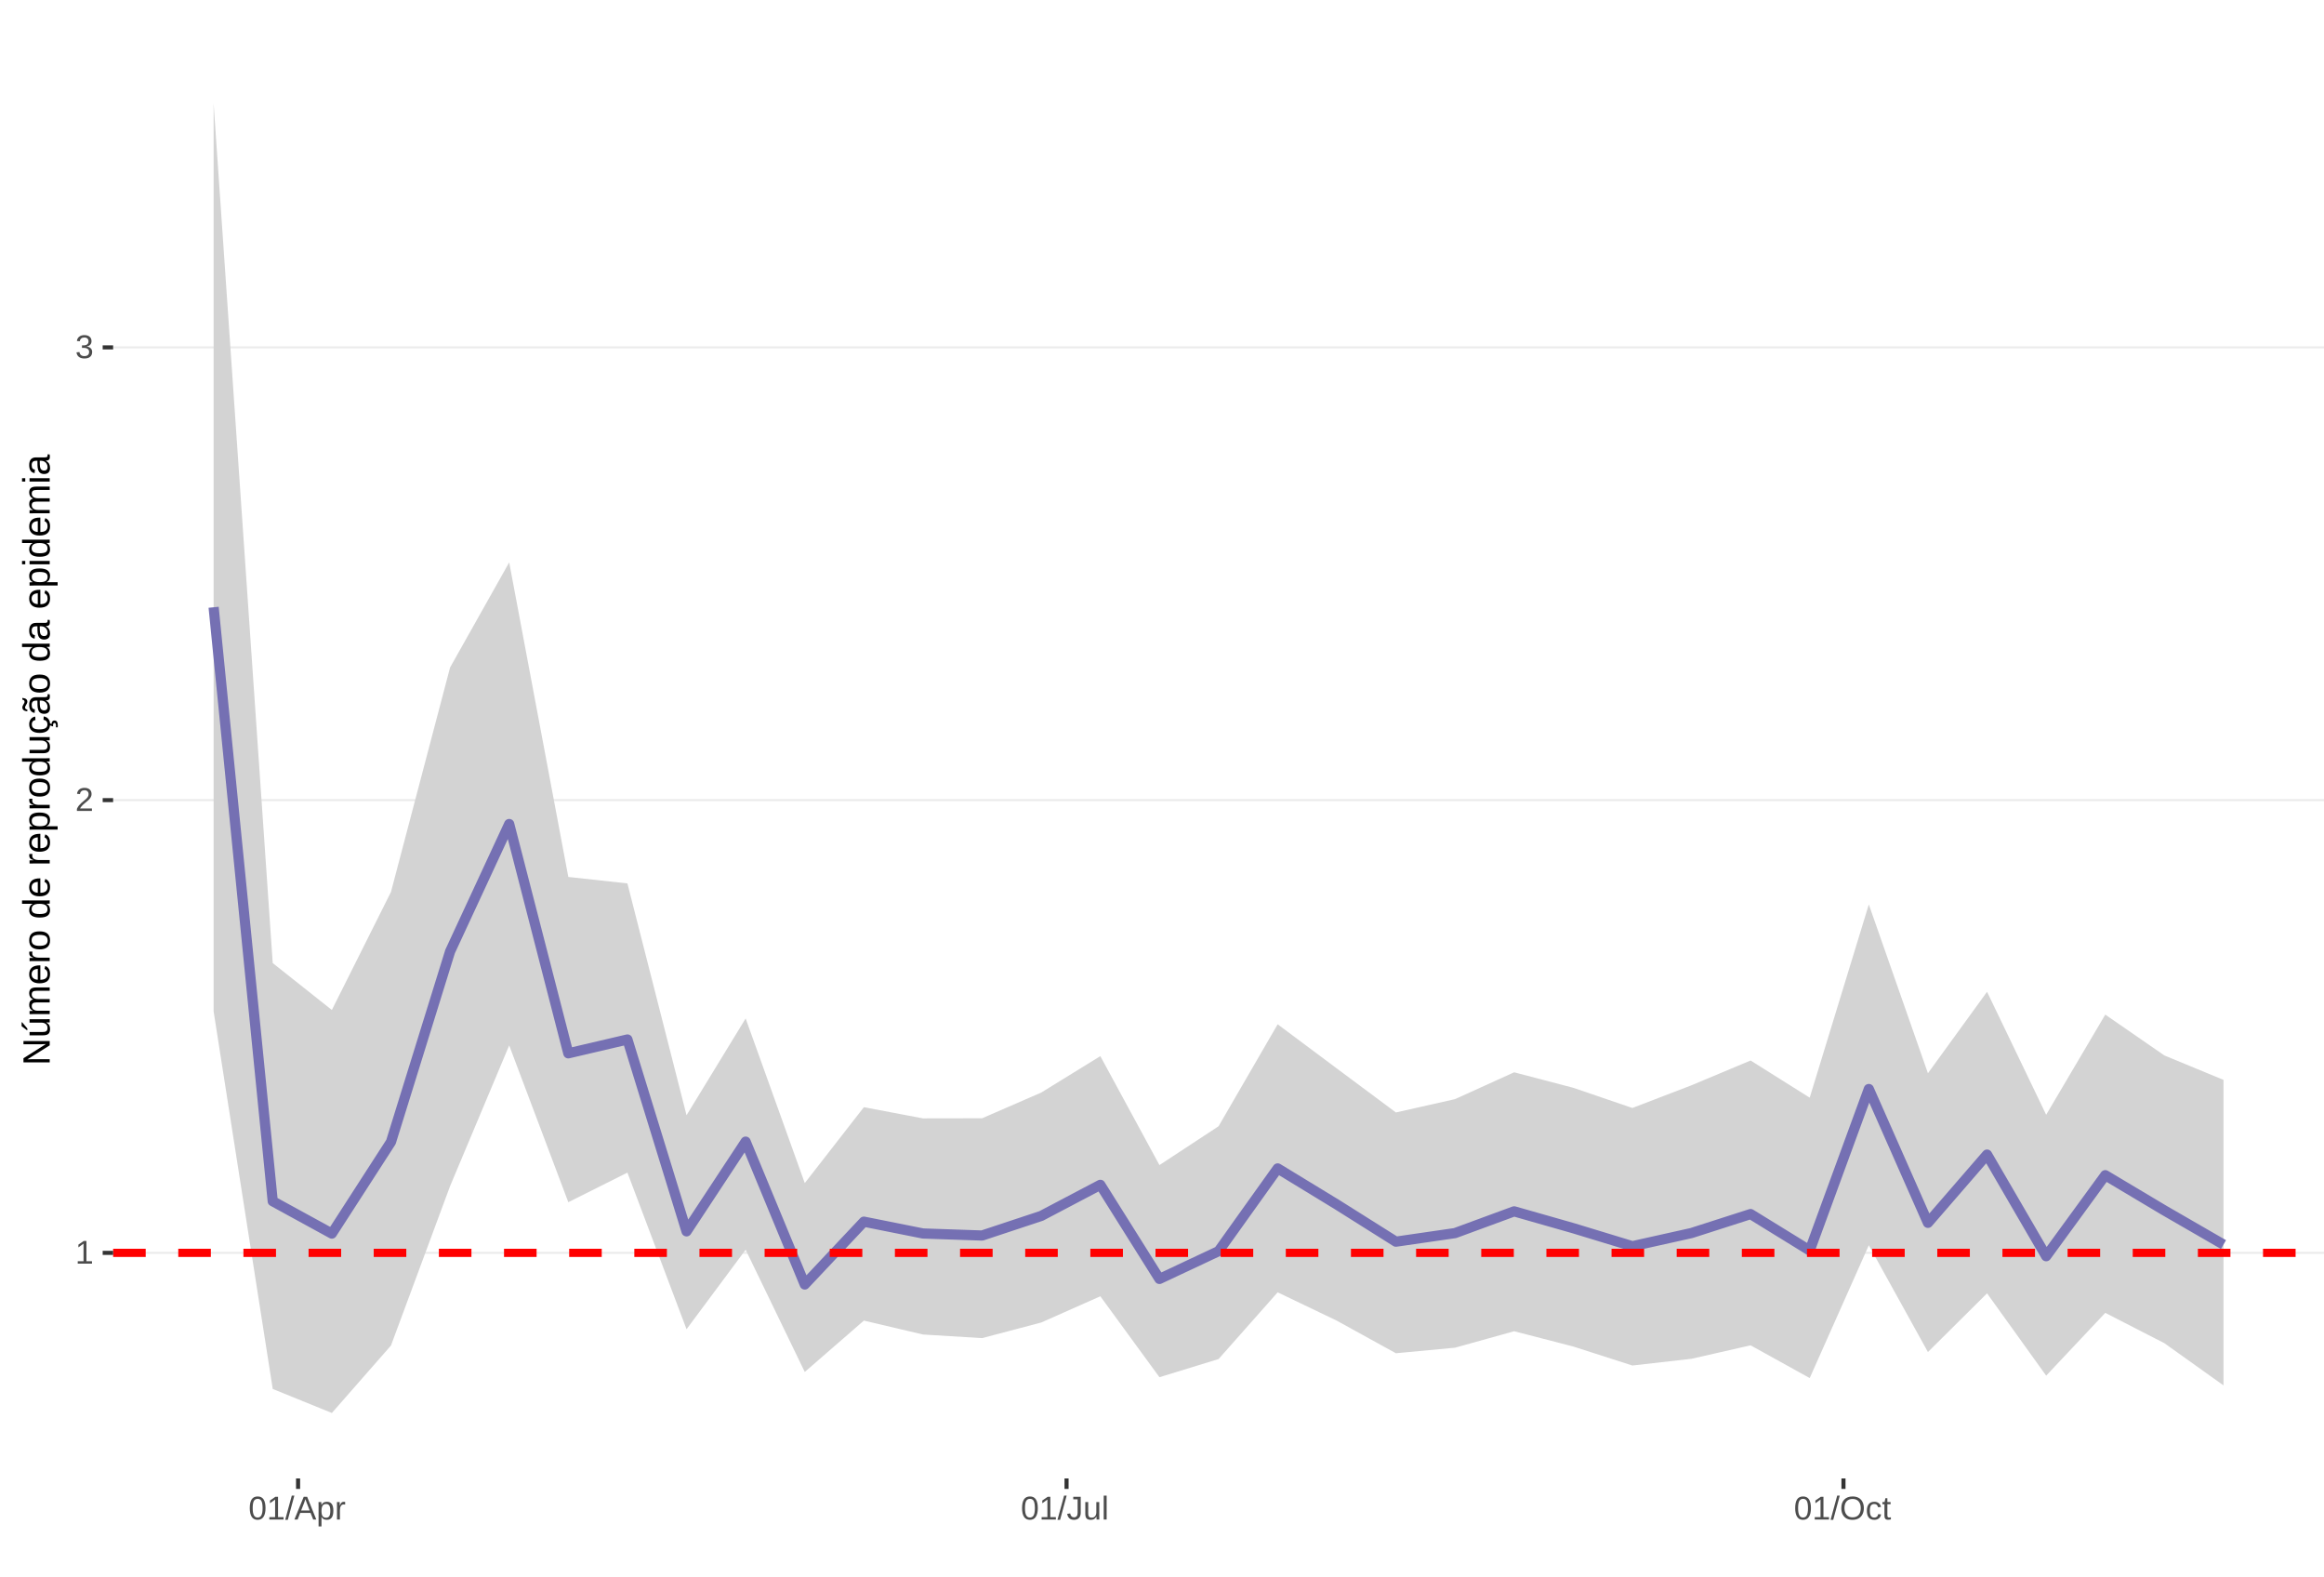
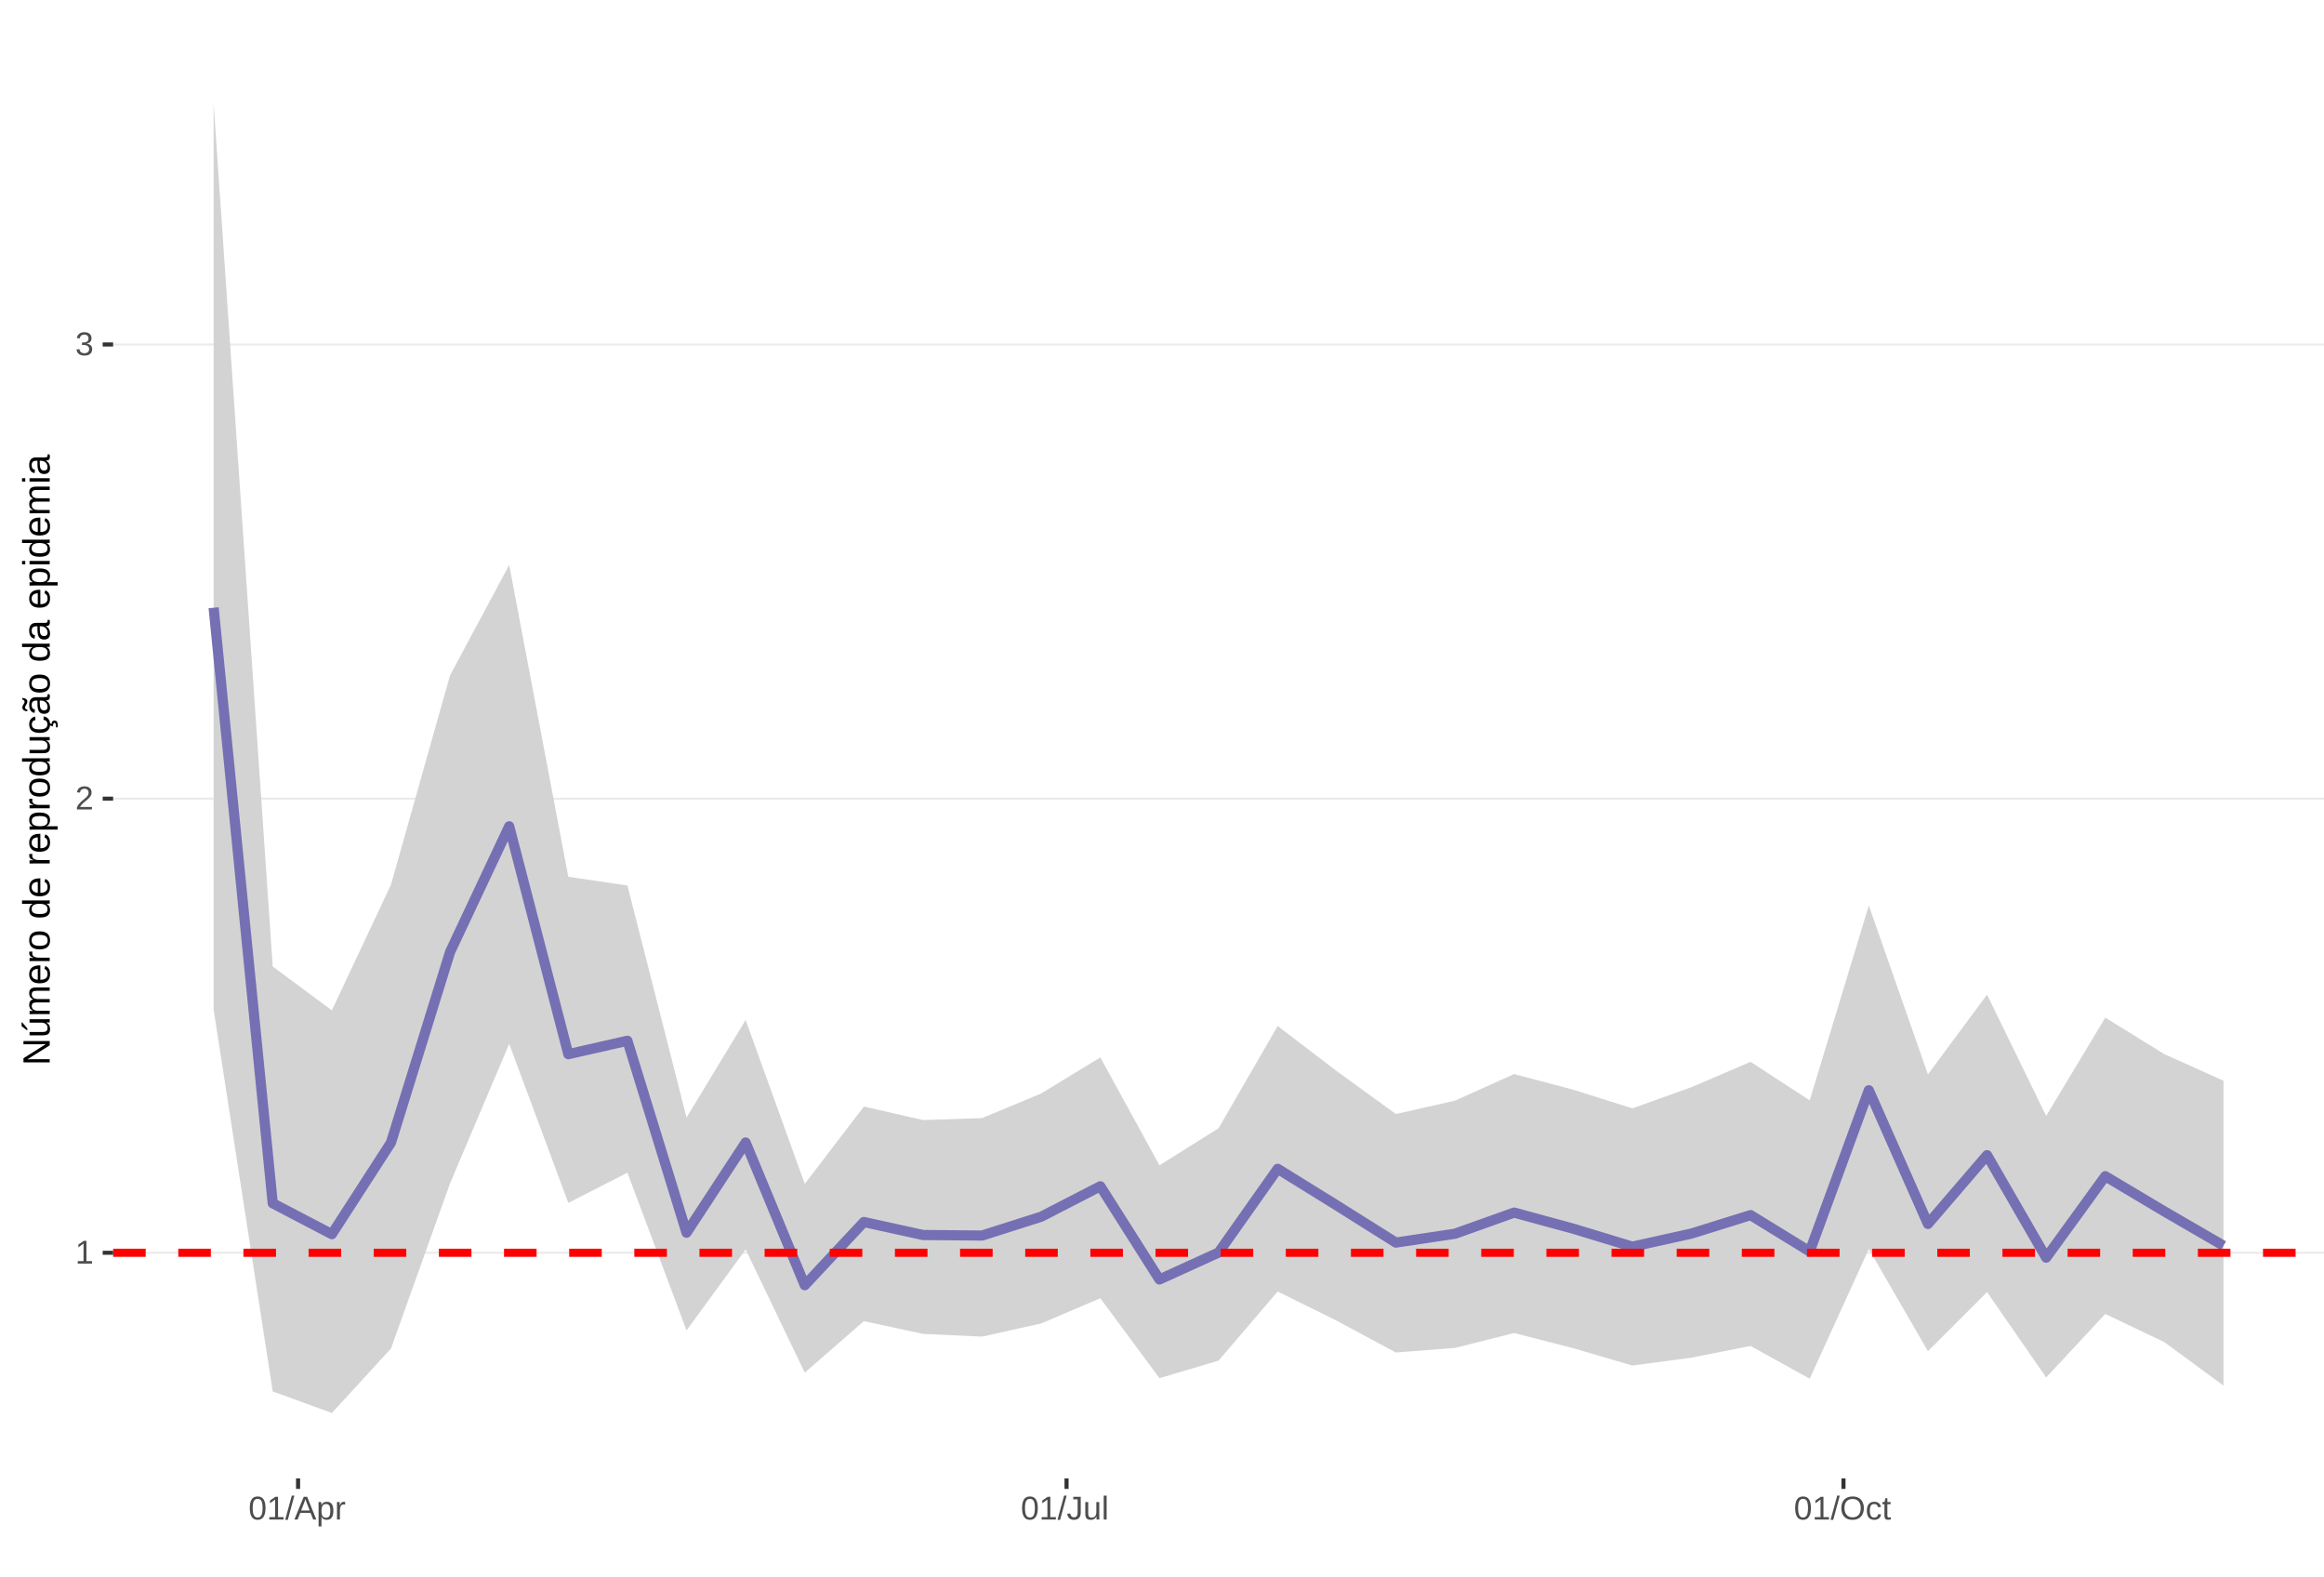
<svg xmlns="http://www.w3.org/2000/svg" xmlns:xlink="http://www.w3.org/1999/xlink" width="609pt" height="413pt" viewBox="0 0 609 413" version="1.1">
  <defs>
    <g>
      <symbol overflow="visible" id="glyph0-0">
        <path style="stroke:none;" d="M 0.859 -5.953 L 5.625 -5.953 L 5.625 0 L 0.859 0 Z M 1.188 -5.641 L 1.188 -0.328 L 5.297 -0.328 L 5.297 -5.641 Z M 1.188 -5.641 " />
      </symbol>
      <symbol overflow="visible" id="glyph0-1">
        <path style="stroke:none;" d="M 0.656 0 L 0.656 -0.641 L 2.172 -0.641 L 2.172 -5.234 L 0.828 -4.266 L 0.828 -4.984 L 2.234 -5.953 L 2.938 -5.953 L 2.938 -0.641 L 4.391 -0.641 L 4.391 0 Z M 0.656 0 " />
      </symbol>
      <symbol overflow="visible" id="glyph0-2">
        <path style="stroke:none;" d="M 0.438 0 L 0.438 -0.531 C 0.582 -0.863 0.754 -1.156 0.953 -1.406 C 1.16 -1.656 1.379 -1.883 1.609 -2.094 C 1.836 -2.301 2.062 -2.488 2.281 -2.656 C 2.508 -2.832 2.711 -3.008 2.891 -3.188 C 3.078 -3.363 3.223 -3.547 3.328 -3.734 C 3.441 -3.93 3.5 -4.148 3.5 -4.391 C 3.5 -4.711 3.398 -4.961 3.203 -5.141 C 3.016 -5.328 2.754 -5.422 2.422 -5.422 C 2.098 -5.422 1.828 -5.332 1.609 -5.156 C 1.398 -4.977 1.281 -4.727 1.25 -4.406 L 0.469 -4.484 C 0.52 -4.961 0.719 -5.344 1.062 -5.625 C 1.414 -5.906 1.867 -6.047 2.422 -6.047 C 3.016 -6.047 3.473 -5.898 3.797 -5.609 C 4.117 -5.328 4.281 -4.926 4.281 -4.406 C 4.281 -4.176 4.227 -3.945 4.125 -3.719 C 4.02 -3.488 3.863 -3.258 3.656 -3.031 C 3.445 -2.812 3.047 -2.461 2.453 -1.984 C 2.129 -1.711 1.875 -1.469 1.688 -1.25 C 1.5 -1.039 1.359 -0.836 1.266 -0.641 L 4.375 -0.641 L 4.375 0 Z M 0.438 0 " />
      </symbol>
      <symbol overflow="visible" id="glyph0-3">
        <path style="stroke:none;" d="M 4.438 -1.641 C 4.438 -1.086 4.258 -0.66 3.906 -0.359 C 3.562 -0.066 3.062 0.078 2.406 0.078 C 1.812 0.078 1.332 -0.055 0.969 -0.328 C 0.613 -0.598 0.398 -1 0.328 -1.531 L 1.109 -1.609 C 1.211 -0.898 1.645 -0.547 2.406 -0.547 C 2.789 -0.547 3.094 -0.641 3.312 -0.828 C 3.531 -1.016 3.641 -1.297 3.641 -1.672 C 3.641 -1.992 3.516 -2.242 3.266 -2.422 C 3.016 -2.609 2.656 -2.703 2.188 -2.703 L 1.766 -2.703 L 1.766 -3.359 L 2.172 -3.359 C 2.586 -3.359 2.91 -3.445 3.141 -3.625 C 3.367 -3.812 3.484 -4.066 3.484 -4.391 C 3.484 -4.703 3.391 -4.953 3.203 -5.141 C 3.016 -5.328 2.738 -5.422 2.375 -5.422 C 2.039 -5.422 1.77 -5.332 1.562 -5.156 C 1.352 -4.988 1.234 -4.75 1.203 -4.438 L 0.438 -4.5 C 0.488 -4.977 0.688 -5.352 1.031 -5.625 C 1.383 -5.906 1.832 -6.047 2.375 -6.047 C 2.977 -6.047 3.441 -5.906 3.766 -5.625 C 4.098 -5.352 4.266 -4.969 4.266 -4.469 C 4.266 -4.082 4.156 -3.77 3.938 -3.531 C 3.727 -3.301 3.422 -3.145 3.016 -3.062 L 3.016 -3.031 C 3.461 -2.988 3.812 -2.844 4.062 -2.594 C 4.312 -2.344 4.438 -2.023 4.438 -1.641 Z M 4.438 -1.641 " />
      </symbol>
      <symbol overflow="visible" id="glyph0-4">
        <path style="stroke:none;" d="M 4.469 -2.984 C 4.469 -1.984 4.289 -1.223 3.938 -0.703 C 3.594 -0.18 3.078 0.078 2.391 0.078 C 1.711 0.078 1.203 -0.18 0.859 -0.703 C 0.516 -1.223 0.344 -1.984 0.344 -2.984 C 0.344 -4.004 0.508 -4.77 0.844 -5.281 C 1.176 -5.789 1.703 -6.047 2.422 -6.047 C 3.117 -6.047 3.633 -5.785 3.969 -5.266 C 4.301 -4.754 4.469 -3.992 4.469 -2.984 Z M 3.703 -2.984 C 3.703 -3.836 3.602 -4.457 3.406 -4.844 C 3.207 -5.227 2.879 -5.422 2.422 -5.422 C 1.953 -5.422 1.613 -5.227 1.406 -4.844 C 1.207 -4.469 1.109 -3.848 1.109 -2.984 C 1.109 -2.141 1.211 -1.52 1.422 -1.125 C 1.629 -0.727 1.957 -0.531 2.406 -0.531 C 2.852 -0.531 3.18 -0.727 3.391 -1.125 C 3.598 -1.531 3.703 -2.148 3.703 -2.984 Z M 3.703 -2.984 " />
      </symbol>
      <symbol overflow="visible" id="glyph0-5">
        <path style="stroke:none;" d="M 0 0.078 L 1.734 -6.266 L 2.406 -6.266 L 0.688 0.078 Z M 0 0.078 " />
      </symbol>
      <symbol overflow="visible" id="glyph0-6">
        <path style="stroke:none;" d="M 4.938 0 L 4.25 -1.734 L 1.531 -1.734 L 0.859 0 L 0.016 0 L 2.453 -5.953 L 3.359 -5.953 L 5.75 0 Z M 2.891 -5.344 L 2.859 -5.234 C 2.785 -4.992 2.68 -4.691 2.547 -4.328 L 1.781 -2.375 L 4.016 -2.375 L 3.25 -4.344 C 3.164 -4.531 3.086 -4.75 3.016 -5 Z M 2.891 -5.344 " />
      </symbol>
      <symbol overflow="visible" id="glyph0-7">
        <path style="stroke:none;" d="M 4.453 -2.312 C 4.453 -0.719 3.891 0.078 2.766 0.078 C 2.066 0.078 1.594 -0.18 1.344 -0.703 L 1.328 -0.703 C 1.336 -0.68 1.344 -0.441 1.344 0.016 L 1.344 1.797 L 0.578 1.797 L 0.578 -3.641 C 0.578 -4.109 0.57 -4.422 0.562 -4.578 L 1.297 -4.578 C 1.297 -4.566 1.297 -4.523 1.297 -4.453 C 1.305 -4.379 1.312 -4.27 1.312 -4.125 C 1.32 -3.988 1.328 -3.895 1.328 -3.844 L 1.359 -3.844 C 1.492 -4.125 1.672 -4.328 1.891 -4.453 C 2.109 -4.586 2.398 -4.656 2.766 -4.656 C 3.328 -4.656 3.75 -4.461 4.031 -4.078 C 4.312 -3.703 4.453 -3.113 4.453 -2.312 Z M 3.656 -2.297 C 3.656 -2.93 3.566 -3.383 3.391 -3.656 C 3.223 -3.926 2.953 -4.062 2.578 -4.062 C 2.273 -4.062 2.035 -4 1.859 -3.875 C 1.691 -3.75 1.562 -3.551 1.469 -3.281 C 1.383 -3.008 1.344 -2.66 1.344 -2.234 C 1.344 -1.629 1.438 -1.188 1.625 -0.906 C 1.82 -0.625 2.133 -0.484 2.562 -0.484 C 2.938 -0.484 3.211 -0.617 3.391 -0.891 C 3.566 -1.172 3.656 -1.641 3.656 -2.297 Z M 3.656 -2.297 " />
      </symbol>
      <symbol overflow="visible" id="glyph0-8">
        <path style="stroke:none;" d="M 0.594 0 L 0.594 -3.516 C 0.594 -3.828 0.586 -4.18 0.578 -4.578 L 1.297 -4.578 C 1.316 -4.055 1.328 -3.742 1.328 -3.641 L 1.344 -3.641 C 1.469 -4.035 1.609 -4.301 1.766 -4.438 C 1.922 -4.582 2.145 -4.656 2.438 -4.656 C 2.531 -4.656 2.629 -4.641 2.734 -4.609 L 2.734 -3.922 C 2.641 -3.941 2.504 -3.953 2.328 -3.953 C 2.016 -3.953 1.773 -3.816 1.609 -3.547 C 1.441 -3.273 1.359 -2.891 1.359 -2.391 L 1.359 0 Z M 0.594 0 " />
      </symbol>
      <symbol overflow="visible" id="glyph0-9">
        <path style="stroke:none;" d="M 1.938 0.078 C 0.926 0.078 0.328 -0.441 0.141 -1.484 L 0.922 -1.609 C 0.973 -1.285 1.086 -1.031 1.266 -0.844 C 1.441 -0.664 1.664 -0.578 1.938 -0.578 C 2.227 -0.578 2.457 -0.676 2.625 -0.875 C 2.789 -1.07 2.875 -1.367 2.875 -1.766 L 2.875 -5.297 L 1.734 -5.297 L 1.734 -5.953 L 3.688 -5.953 L 3.688 -1.781 C 3.688 -1.195 3.531 -0.738 3.219 -0.406 C 2.906 -0.082 2.477 0.078 1.938 0.078 Z M 1.938 0.078 " />
      </symbol>
      <symbol overflow="visible" id="glyph0-10">
        <path style="stroke:none;" d="M 1.328 -4.578 L 1.328 -1.672 C 1.328 -1.367 1.352 -1.133 1.406 -0.969 C 1.469 -0.801 1.562 -0.68 1.688 -0.609 C 1.82 -0.535 2.016 -0.5 2.266 -0.5 C 2.629 -0.5 2.914 -0.625 3.125 -0.875 C 3.344 -1.125 3.453 -1.473 3.453 -1.922 L 3.453 -4.578 L 4.219 -4.578 L 4.219 -0.969 C 4.219 -0.438 4.223 -0.113 4.234 0 L 3.516 0 C 3.516 -0.008 3.516 -0.047 3.516 -0.109 C 3.516 -0.172 3.508 -0.242 3.5 -0.328 C 3.5 -0.41 3.492 -0.562 3.484 -0.781 L 3.469 -0.781 C 3.301 -0.469 3.098 -0.242 2.859 -0.109 C 2.629 0.016 2.348 0.078 2.016 0.078 C 1.516 0.078 1.145 -0.039 0.906 -0.281 C 0.676 -0.531 0.562 -0.945 0.562 -1.531 L 0.562 -4.578 Z M 1.328 -4.578 " />
      </symbol>
      <symbol overflow="visible" id="glyph0-11">
        <path style="stroke:none;" d="M 0.578 0 L 0.578 -6.266 L 1.344 -6.266 L 1.344 0 Z M 0.578 0 " />
      </symbol>
      <symbol overflow="visible" id="glyph0-12">
        <path style="stroke:none;" d="M 6.312 -3 C 6.312 -2.383 6.191 -1.844 5.953 -1.375 C 5.723 -0.906 5.383 -0.547 4.938 -0.297 C 4.488 -0.047 3.961 0.078 3.359 0.078 C 2.742 0.078 2.211 -0.039 1.766 -0.281 C 1.328 -0.531 0.988 -0.891 0.75 -1.359 C 0.52 -1.828 0.406 -2.375 0.406 -3 C 0.406 -3.957 0.664 -4.703 1.188 -5.234 C 1.707 -5.773 2.438 -6.047 3.375 -6.047 C 3.977 -6.047 4.5 -5.926 4.938 -5.688 C 5.383 -5.445 5.723 -5.094 5.953 -4.625 C 6.191 -4.164 6.312 -3.625 6.312 -3 Z M 5.5 -3 C 5.5 -3.738 5.312 -4.32 4.938 -4.75 C 4.57 -5.176 4.051 -5.391 3.375 -5.391 C 2.688 -5.391 2.156 -5.18 1.781 -4.766 C 1.414 -4.348 1.234 -3.758 1.234 -3 C 1.234 -2.258 1.422 -1.672 1.797 -1.234 C 2.172 -0.797 2.691 -0.578 3.359 -0.578 C 4.047 -0.578 4.57 -0.785 4.938 -1.203 C 5.312 -1.629 5.5 -2.227 5.5 -3 Z M 5.5 -3 " />
      </symbol>
      <symbol overflow="visible" id="glyph0-13">
        <path style="stroke:none;" d="M 1.156 -2.312 C 1.156 -1.695 1.25 -1.242 1.438 -0.953 C 1.633 -0.66 1.926 -0.516 2.312 -0.516 C 2.582 -0.516 2.805 -0.586 2.984 -0.734 C 3.172 -0.879 3.285 -1.102 3.328 -1.406 L 4.094 -1.359 C 4.039 -0.922 3.852 -0.57 3.531 -0.312 C 3.219 -0.051 2.82 0.078 2.344 0.078 C 1.695 0.078 1.207 -0.117 0.875 -0.516 C 0.539 -0.922 0.375 -1.516 0.375 -2.297 C 0.375 -3.055 0.539 -3.641 0.875 -4.047 C 1.207 -4.453 1.691 -4.656 2.328 -4.656 C 2.797 -4.656 3.18 -4.535 3.484 -4.297 C 3.797 -4.055 3.992 -3.723 4.078 -3.297 L 3.297 -3.234 C 3.254 -3.484 3.148 -3.68 2.984 -3.828 C 2.828 -3.984 2.602 -4.062 2.312 -4.062 C 1.906 -4.062 1.609 -3.926 1.422 -3.656 C 1.242 -3.395 1.156 -2.945 1.156 -2.312 Z M 1.156 -2.312 " />
      </symbol>
      <symbol overflow="visible" id="glyph0-14">
        <path style="stroke:none;" d="M 2.344 -0.031 C 2.094 0.031 1.836 0.062 1.578 0.062 C 0.961 0.062 0.656 -0.281 0.656 -0.969 L 0.656 -4.016 L 0.125 -4.016 L 0.125 -4.578 L 0.688 -4.578 L 0.906 -5.594 L 1.422 -5.594 L 1.422 -4.578 L 2.266 -4.578 L 2.266 -4.016 L 1.422 -4.016 L 1.422 -1.125 C 1.422 -0.906 1.457 -0.75 1.531 -0.656 C 1.602 -0.57 1.727 -0.531 1.906 -0.531 C 2 -0.531 2.145 -0.551 2.344 -0.594 Z M 2.344 -0.031 " />
      </symbol>
      <symbol overflow="visible" id="glyph1-0">
        <path style="stroke:none;" d="M -6.875 -1 L -6.875 -6.5 L 0 -6.5 L 0 -1 Z M -6.516 -1.375 L -0.375 -1.375 L -0.375 -6.125 L -6.516 -6.125 Z M -6.516 -1.375 " />
      </symbol>
      <symbol overflow="visible" id="glyph1-1">
        <path style="stroke:none;" d="M 0 -5.281 L -5.859 -1.609 L -5.391 -1.625 L -4.578 -1.656 L 0 -1.656 L 0 -0.828 L -6.875 -0.828 L -6.875 -1.906 L -0.984 -5.625 C -1.617 -5.582 -2.082 -5.562 -2.375 -5.562 L -6.875 -5.562 L -6.875 -6.406 L 0 -6.406 Z M 0 -5.281 " />
      </symbol>
      <symbol overflow="visible" id="glyph1-2">
        <path style="stroke:none;" d="M -5.281 -1.562 L -1.938 -1.562 C -1.582 -1.562 -1.305 -1.594 -1.109 -1.656 C -0.922 -1.727 -0.785 -1.836 -0.703 -1.984 C -0.617 -2.141 -0.578 -2.363 -0.578 -2.656 C -0.578 -3.07 -0.723 -3.398 -1.016 -3.641 C -1.305 -3.891 -1.707 -4.016 -2.219 -4.016 L -5.281 -4.016 L -5.281 -4.906 L -1.125 -4.906 C -0.508 -4.906 -0.133 -4.91 0 -4.922 L 0 -4.094 C -0.02 -4.094 -0.062 -4.086 -0.125 -4.078 C -0.195 -4.078 -0.281 -4.07 -0.375 -4.062 C -0.469 -4.062 -0.645 -4.062 -0.906 -4.062 L -0.906 -4.047 C -0.539 -3.848 -0.281 -3.613 -0.125 -3.344 C 0.02 -3.082 0.094 -2.754 0.094 -2.359 C 0.094 -1.773 -0.047 -1.348 -0.328 -1.078 C -0.617 -0.816 -1.098 -0.688 -1.766 -0.688 L -5.281 -0.688 Z M -5.859 -2.031 L -5.969 -2.031 L -7.359 -3.078 L -7.359 -4.094 L -7.219 -4.094 L -5.859 -2.484 Z M -5.859 -2.031 " />
      </symbol>
      <symbol overflow="visible" id="glyph1-3">
        <path style="stroke:none;" d="M 0 -3.75 L -3.344 -3.75 C -3.852 -3.75 -4.207 -3.676 -4.406 -3.531 C -4.602 -3.395 -4.703 -3.145 -4.703 -2.781 C -4.703 -2.406 -4.555 -2.109 -4.266 -1.891 C -3.984 -1.672 -3.582 -1.562 -3.062 -1.562 L 0 -1.562 L 0 -0.688 L -4.156 -0.688 C -4.77 -0.688 -5.145 -0.68 -5.281 -0.672 L -5.281 -1.5 C -5.27 -1.5 -5.227 -1.5 -5.156 -1.5 C -5.082 -1.508 -5 -1.516 -4.906 -1.516 C -4.812 -1.523 -4.633 -1.531 -4.375 -1.531 L -4.375 -1.547 C -4.75 -1.734 -5.008 -1.945 -5.156 -2.188 C -5.301 -2.438 -5.375 -2.738 -5.375 -3.094 C -5.375 -3.488 -5.297 -3.801 -5.141 -4.031 C -4.984 -4.27 -4.727 -4.438 -4.375 -4.531 L -4.375 -4.547 C -4.727 -4.723 -4.984 -4.941 -5.141 -5.203 C -5.297 -5.461 -5.375 -5.773 -5.375 -6.141 C -5.375 -6.672 -5.227 -7.055 -4.938 -7.297 C -4.656 -7.547 -4.18 -7.672 -3.516 -7.672 L 0 -7.672 L 0 -6.797 L -3.344 -6.797 C -3.852 -6.797 -4.207 -6.723 -4.406 -6.578 C -4.602 -6.441 -4.703 -6.191 -4.703 -5.828 C -4.703 -5.453 -4.555 -5.156 -4.266 -4.938 C -3.984 -4.727 -3.582 -4.625 -3.062 -4.625 L 0 -4.625 Z M 0 -3.75 " />
      </symbol>
      <symbol overflow="visible" id="glyph1-4">
        <path style="stroke:none;" d="M -2.453 -1.344 C -1.848 -1.344 -1.379 -1.469 -1.047 -1.719 C -0.723 -1.969 -0.562 -2.336 -0.562 -2.828 C -0.562 -3.203 -0.633 -3.504 -0.781 -3.734 C -0.938 -3.961 -1.133 -4.117 -1.375 -4.203 L -1.156 -4.969 C -0.32 -4.656 0.094 -3.941 0.094 -2.828 C 0.094 -2.047 -0.133 -1.445 -0.594 -1.031 C -1.062 -0.625 -1.754 -0.422 -2.672 -0.422 C -3.547 -0.422 -4.211 -0.625 -4.672 -1.031 C -5.141 -1.445 -5.375 -2.031 -5.375 -2.781 C -5.375 -4.344 -4.441 -5.125 -2.578 -5.125 L -2.453 -5.125 Z M -3.125 -4.203 C -3.688 -4.16 -4.094 -4.02 -4.344 -3.781 C -4.602 -3.551 -4.734 -3.219 -4.734 -2.781 C -4.734 -2.352 -4.586 -2.016 -4.297 -1.766 C -4.016 -1.516 -3.625 -1.379 -3.125 -1.359 Z M -3.125 -4.203 " />
      </symbol>
      <symbol overflow="visible" id="glyph1-5">
        <path style="stroke:none;" d="M 0 -0.688 L -4.047 -0.688 C -4.422 -0.688 -4.832 -0.68 -5.281 -0.672 L -5.281 -1.5 C -4.688 -1.52 -4.328 -1.531 -4.203 -1.531 L -4.203 -1.547 C -4.66 -1.691 -4.969 -1.852 -5.125 -2.031 C -5.289 -2.219 -5.375 -2.477 -5.375 -2.812 C -5.375 -2.926 -5.359 -3.047 -5.328 -3.172 L -4.531 -3.172 C -4.562 -3.047 -4.578 -2.891 -4.578 -2.703 C -4.578 -2.336 -4.422 -2.055 -4.109 -1.859 C -3.797 -1.672 -3.344 -1.578 -2.75 -1.578 L 0 -1.578 Z M 0 -0.688 " />
      </symbol>
      <symbol overflow="visible" id="glyph1-6">
        <path style="stroke:none;" d="M -2.641 -5.141 C -1.723 -5.141 -1.035 -4.938 -0.578 -4.531 C -0.129 -4.125 0.094 -3.535 0.094 -2.766 C 0.094 -1.992 -0.141 -1.41 -0.609 -1.016 C -1.078 -0.617 -1.754 -0.422 -2.641 -0.422 C -4.461 -0.422 -5.375 -1.207 -5.375 -2.781 C -5.375 -3.594 -5.148 -4.188 -4.703 -4.562 C -4.266 -4.945 -3.578 -5.141 -2.641 -5.141 Z M -2.641 -4.219 C -3.367 -4.219 -3.898 -4.109 -4.234 -3.891 C -4.566 -3.672 -4.734 -3.305 -4.734 -2.797 C -4.734 -2.285 -4.562 -1.914 -4.219 -1.688 C -3.883 -1.457 -3.359 -1.344 -2.641 -1.344 C -1.953 -1.344 -1.43 -1.453 -1.078 -1.672 C -0.723 -1.898 -0.547 -2.258 -0.547 -2.75 C -0.547 -3.281 -0.711 -3.656 -1.047 -3.875 C -1.391 -4.102 -1.922 -4.219 -2.641 -4.219 Z M -2.641 -4.219 " />
      </symbol>
      <symbol overflow="visible" id="glyph1-7">
        <path style="stroke:none;" d="" />
      </symbol>
      <symbol overflow="visible" id="glyph1-8">
        <path style="stroke:none;" d="M -0.844 -4.016 C -0.508 -3.848 -0.27 -3.629 -0.125 -3.359 C 0.02 -3.086 0.094 -2.754 0.094 -2.359 C 0.094 -1.691 -0.129 -1.203 -0.578 -0.891 C -1.023 -0.578 -1.707 -0.422 -2.625 -0.422 C -4.457 -0.422 -5.375 -1.066 -5.375 -2.359 C -5.375 -2.766 -5.301 -3.098 -5.156 -3.359 C -5.008 -3.629 -4.781 -3.848 -4.469 -4.016 L -7.25 -4.016 L -7.25 -4.891 L -1.094 -4.891 C -0.539 -4.891 -0.176 -4.898 0 -4.922 L 0 -4.078 C -0.051 -4.066 -0.172 -4.055 -0.359 -4.047 C -0.547 -4.035 -0.707 -4.031 -0.844 -4.031 Z M -2.641 -1.344 C -1.898 -1.344 -1.367 -1.438 -1.047 -1.625 C -0.734 -1.82 -0.578 -2.145 -0.578 -2.594 C -0.578 -3.082 -0.75 -3.441 -1.094 -3.672 C -1.438 -3.898 -1.973 -4.016 -2.703 -4.016 C -3.398 -4.016 -3.91 -3.898 -4.234 -3.672 C -4.566 -3.441 -4.734 -3.082 -4.734 -2.594 C -4.734 -2.156 -4.566 -1.836 -4.234 -1.641 C -3.91 -1.441 -3.379 -1.344 -2.641 -1.344 Z M -2.641 -1.344 " />
      </symbol>
      <symbol overflow="visible" id="glyph1-9">
        <path style="stroke:none;" d="M -2.672 -5.141 C -0.828 -5.141 0.094 -4.492 0.094 -3.203 C 0.094 -2.391 -0.211 -1.844 -0.828 -1.562 L -0.828 -1.531 C -0.797 -1.539 -0.516 -1.547 0.016 -1.547 L 2.078 -1.547 L 2.078 -0.672 L -4.203 -0.672 C -4.742 -0.672 -5.102 -0.66 -5.281 -0.641 L -5.281 -1.5 C -5.27 -1.5 -5.223 -1.5 -5.141 -1.5 C -5.066 -1.508 -4.945 -1.52 -4.781 -1.531 C -4.613 -1.539 -4.5 -1.547 -4.438 -1.547 L -4.438 -1.562 C -4.758 -1.719 -4.992 -1.922 -5.141 -2.172 C -5.297 -2.43 -5.375 -2.773 -5.375 -3.203 C -5.375 -3.848 -5.156 -4.332 -4.719 -4.656 C -4.281 -4.977 -3.598 -5.141 -2.672 -5.141 Z M -2.641 -4.219 C -3.379 -4.219 -3.906 -4.117 -4.219 -3.922 C -4.539 -3.723 -4.703 -3.406 -4.703 -2.969 C -4.703 -2.625 -4.629 -2.352 -4.484 -2.156 C -4.336 -1.957 -4.109 -1.805 -3.797 -1.703 C -3.484 -1.598 -3.078 -1.547 -2.578 -1.547 C -1.879 -1.547 -1.363 -1.656 -1.031 -1.875 C -0.707 -2.102 -0.547 -2.469 -0.547 -2.969 C -0.547 -3.406 -0.707 -3.723 -1.031 -3.922 C -1.352 -4.117 -1.891 -4.219 -2.641 -4.219 Z M -2.641 -4.219 " />
      </symbol>
      <symbol overflow="visible" id="glyph1-10">
        <path style="stroke:none;" d="M -5.281 -1.531 L -1.938 -1.531 C -1.582 -1.531 -1.305 -1.562 -1.109 -1.625 C -0.922 -1.695 -0.785 -1.805 -0.703 -1.953 C -0.617 -2.109 -0.578 -2.332 -0.578 -2.625 C -0.578 -3.039 -0.723 -3.367 -1.016 -3.609 C -1.305 -3.859 -1.707 -3.984 -2.219 -3.984 L -5.281 -3.984 L -5.281 -4.875 L -1.125 -4.875 C -0.508 -4.875 -0.133 -4.879 0 -4.891 L 0 -4.062 C -0.02 -4.062 -0.062 -4.055 -0.125 -4.047 C -0.195 -4.047 -0.281 -4.039 -0.375 -4.031 C -0.469 -4.031 -0.645 -4.031 -0.906 -4.031 L -0.906 -4.016 C -0.539 -3.816 -0.281 -3.582 -0.125 -3.312 C 0.02 -3.051 0.094 -2.723 0.094 -2.328 C 0.094 -1.742 -0.047 -1.316 -0.328 -1.047 C -0.617 -0.785 -1.098 -0.656 -1.766 -0.656 L -5.281 -0.656 Z M -5.281 -1.531 " />
      </symbol>
      <symbol overflow="visible" id="glyph1-11">
        <path style="stroke:none;" d="M -2.672 -1.344 C -1.961 -1.344 -1.438 -1.453 -1.094 -1.672 C -0.758 -1.891 -0.594 -2.223 -0.594 -2.672 C -0.594 -2.984 -0.676 -3.242 -0.844 -3.453 C -1.02 -3.672 -1.281 -3.801 -1.625 -3.844 L -1.578 -4.734 C -1.066 -4.672 -0.66 -4.457 -0.359 -4.094 C -0.055 -3.727 0.094 -3.266 0.094 -2.703 C 0.094 -1.961 -0.133 -1.395 -0.594 -1 C -1.062 -0.613 -1.742 -0.422 -2.641 -0.422 C -3.535 -0.422 -4.211 -0.613 -4.672 -1 C -5.141 -1.395 -5.375 -1.957 -5.375 -2.688 C -5.375 -3.227 -5.234 -3.676 -4.953 -4.031 C -4.68 -4.395 -4.297 -4.617 -3.797 -4.703 L -3.734 -3.797 C -4.023 -3.754 -4.254 -3.641 -4.422 -3.453 C -4.598 -3.266 -4.688 -3.004 -4.688 -2.672 C -4.688 -2.203 -4.531 -1.863 -4.219 -1.656 C -3.914 -1.445 -3.398 -1.344 -2.672 -1.344 Z M 1.234 -3.672 C 1.828 -3.672 2.125 -3.223 2.125 -2.328 C 2.125 -2.148 2.113 -2.004 2.094 -1.891 L 1.625 -1.891 C 1.645 -2.055 1.656 -2.195 1.656 -2.312 C 1.656 -2.789 1.52 -3.031 1.25 -3.031 C 1 -3.031 0.875 -2.812 0.875 -2.375 C 0.875 -2.238 0.879 -2.148 0.891 -2.109 L 0 -2.422 L 0 -2.938 L 0.484 -2.75 C 0.492 -3.062 0.566 -3.289 0.703 -3.438 C 0.836 -3.594 1.016 -3.672 1.234 -3.672 Z M 1.234 -3.672 " />
      </symbol>
      <symbol overflow="visible" id="glyph1-12">
        <path style="stroke:none;" d="M 0.094 -2.016 C 0.094 -1.484 -0.047 -1.082 -0.328 -0.812 C -0.609 -0.551 -0.988 -0.422 -1.469 -0.422 C -2.02 -0.422 -2.441 -0.598 -2.734 -0.953 C -3.023 -1.316 -3.18 -1.898 -3.203 -2.703 L -3.219 -3.891 L -3.516 -3.891 C -3.941 -3.891 -4.25 -3.797 -4.438 -3.609 C -4.625 -3.43 -4.719 -3.148 -4.719 -2.766 C -4.719 -2.367 -4.648 -2.078 -4.516 -1.891 C -4.379 -1.711 -4.164 -1.609 -3.875 -1.578 L -3.953 -0.656 C -4.898 -0.812 -5.375 -1.52 -5.375 -2.781 C -5.375 -3.445 -5.223 -3.945 -4.922 -4.281 C -4.617 -4.613 -4.18 -4.781 -3.609 -4.781 L -1.328 -4.781 C -1.066 -4.781 -0.867 -4.812 -0.734 -4.875 C -0.609 -4.945 -0.547 -5.082 -0.547 -5.281 C -0.547 -5.363 -0.555 -5.457 -0.578 -5.562 L -0.031 -5.562 C 0.02 -5.344 0.047 -5.117 0.047 -4.891 C 0.047 -4.555 -0.035 -4.316 -0.203 -4.172 C -0.379 -4.023 -0.648 -3.941 -1.016 -3.922 L -1.016 -3.891 C -0.609 -3.672 -0.32 -3.41 -0.156 -3.109 C 0.008 -2.805 0.094 -2.441 0.094 -2.016 Z M -0.562 -2.219 C -0.562 -2.539 -0.633 -2.828 -0.781 -3.078 C -0.926 -3.328 -1.125 -3.523 -1.375 -3.672 C -1.633 -3.816 -1.898 -3.891 -2.172 -3.891 L -2.609 -3.891 L -2.594 -2.938 C -2.582 -2.52 -2.535 -2.203 -2.453 -1.984 C -2.379 -1.773 -2.258 -1.613 -2.094 -1.5 C -1.938 -1.383 -1.723 -1.328 -1.453 -1.328 C -1.172 -1.328 -0.953 -1.406 -0.797 -1.562 C -0.641 -1.719 -0.562 -1.938 -0.562 -2.219 Z M -5.859 -3.609 C -5.859 -3.473 -5.891 -3.332 -5.953 -3.188 C -6.016 -3.051 -6.082 -2.922 -6.156 -2.797 C -6.227 -2.672 -6.297 -2.551 -6.359 -2.438 C -6.422 -2.32 -6.453 -2.211 -6.453 -2.109 C -6.453 -1.93 -6.398 -1.797 -6.297 -1.703 C -6.191 -1.617 -6.047 -1.562 -5.859 -1.531 L -5.859 -1.094 C -6.191 -1.125 -6.441 -1.176 -6.609 -1.25 C -6.785 -1.332 -6.922 -1.441 -7.016 -1.578 C -7.117 -1.711 -7.172 -1.879 -7.172 -2.078 C -7.172 -2.223 -7.141 -2.363 -7.078 -2.5 C -7.023 -2.633 -6.957 -2.766 -6.875 -2.891 C -6.801 -3.023 -6.734 -3.145 -6.672 -3.25 C -6.617 -3.363 -6.594 -3.473 -6.594 -3.578 C -6.594 -3.898 -6.785 -4.086 -7.172 -4.141 L -7.172 -4.594 C -6.691 -4.539 -6.352 -4.43 -6.156 -4.266 C -5.957 -4.098 -5.859 -3.879 -5.859 -3.609 Z M -5.859 -3.609 " />
      </symbol>
      <symbol overflow="visible" id="glyph1-13">
        <path style="stroke:none;" d="M 0.094 -2.016 C 0.094 -1.484 -0.047 -1.082 -0.328 -0.812 C -0.609 -0.551 -0.988 -0.422 -1.469 -0.422 C -2.02 -0.422 -2.441 -0.598 -2.734 -0.953 C -3.023 -1.316 -3.18 -1.898 -3.203 -2.703 L -3.219 -3.891 L -3.516 -3.891 C -3.941 -3.891 -4.25 -3.797 -4.438 -3.609 C -4.625 -3.43 -4.719 -3.148 -4.719 -2.766 C -4.719 -2.367 -4.648 -2.078 -4.516 -1.891 C -4.379 -1.711 -4.164 -1.609 -3.875 -1.578 L -3.953 -0.656 C -4.898 -0.812 -5.375 -1.52 -5.375 -2.781 C -5.375 -3.445 -5.223 -3.945 -4.922 -4.281 C -4.617 -4.613 -4.18 -4.781 -3.609 -4.781 L -1.328 -4.781 C -1.066 -4.781 -0.867 -4.812 -0.734 -4.875 C -0.609 -4.945 -0.547 -5.082 -0.547 -5.281 C -0.547 -5.363 -0.555 -5.457 -0.578 -5.562 L -0.031 -5.562 C 0.02 -5.344 0.047 -5.117 0.047 -4.891 C 0.047 -4.555 -0.035 -4.316 -0.203 -4.172 C -0.379 -4.023 -0.648 -3.941 -1.016 -3.922 L -1.016 -3.891 C -0.609 -3.672 -0.32 -3.41 -0.156 -3.109 C 0.008 -2.805 0.094 -2.441 0.094 -2.016 Z M -0.562 -2.219 C -0.562 -2.539 -0.633 -2.828 -0.781 -3.078 C -0.926 -3.328 -1.125 -3.523 -1.375 -3.672 C -1.633 -3.816 -1.898 -3.891 -2.172 -3.891 L -2.609 -3.891 L -2.594 -2.938 C -2.582 -2.52 -2.535 -2.203 -2.453 -1.984 C -2.379 -1.773 -2.258 -1.613 -2.094 -1.5 C -1.938 -1.383 -1.723 -1.328 -1.453 -1.328 C -1.172 -1.328 -0.953 -1.406 -0.797 -1.562 C -0.641 -1.719 -0.562 -1.938 -0.562 -2.219 Z M -0.562 -2.219 " />
      </symbol>
      <symbol overflow="visible" id="glyph1-14">
        <path style="stroke:none;" d="M -6.406 -0.672 L -7.25 -0.672 L -7.25 -1.547 L -6.406 -1.547 Z M 0 -0.672 L -5.281 -0.672 L -5.281 -1.547 L 0 -1.547 Z M 0 -0.672 " />
      </symbol>
    </g>
    <clipPath id="clip1">
      <path d="M 29.645 9.961 L 609 9.961 L 609 387.328 L 29.645 387.328 Z M 29.645 9.961 " />
    </clipPath>
    <clipPath id="clip2">
      <path d="M 29.645 327 L 609 327 L 609 329 L 29.645 329 Z M 29.645 327 " />
    </clipPath>
    <clipPath id="clip3">
-       <path d="M 29.645 209 L 609 209 L 609 210 L 29.645 210 Z M 29.645 209 " />
+       <path d="M 29.645 208 L 609 208 L 609 210 L 29.645 210 Z M 29.645 208 " />
    </clipPath>
    <clipPath id="clip4">
-       <path d="M 29.645 90 L 609 90 L 609 92 L 29.645 92 Z M 29.645 90 " />
+       <path d="M 29.645 89 L 609 89 L 609 91 L 29.645 91 Z M 29.645 89 " />
    </clipPath>
    <clipPath id="clip5">
      <path d="M 29.645 327 L 609 327 L 609 330 L 29.645 330 Z M 29.645 327 " />
    </clipPath>
  </defs>
  <g id="surface162">
    <rect x="0" y="0" width="609" height="413" style="fill:rgb(100%,100%,100%);fill-opacity:1;stroke:none;" />
    <rect x="0" y="0" width="609" height="413" style="fill:rgb(100%,100%,100%);fill-opacity:1;stroke:none;" />
    <path style="fill:none;stroke-width:1.067;stroke-linecap:round;stroke-linejoin:round;stroke:rgb(100%,100%,100%);stroke-opacity:1;stroke-miterlimit:10;" d="M 0 413 L 609 413 L 609 0 L 0 0 Z M 0 413 " />
    <g clip-path="url(#clip1)" clip-rule="nonzero">
      <path style=" stroke:none;fill-rule:nonzero;fill:rgb(100%,100%,100%);fill-opacity:1;" d="M 29.645 387.328 L 609 387.328 L 609 9.961 L 29.645 9.961 Z M 29.645 387.328 " />
    </g>
    <g clip-path="url(#clip2)" clip-rule="nonzero">
-       <path style="fill:none;stroke-width:0.533;stroke-linecap:butt;stroke-linejoin:round;stroke:rgb(92.157%,92.157%,92.157%);stroke-opacity:1;stroke-miterlimit:10;" d="M 29.645 328.227 L 609 328.227 " />
+       <path style="fill:none;stroke-width:0.533;stroke-linecap:butt;stroke-linejoin:round;stroke:rgb(92.157%,92.157%,92.157%);stroke-opacity:1;stroke-miterlimit:10;" d="M 29.645 328.203 L 609 328.203 " />
    </g>
    <g clip-path="url(#clip3)" clip-rule="nonzero">
-       <path style="fill:none;stroke-width:0.533;stroke-linecap:butt;stroke-linejoin:round;stroke:rgb(92.157%,92.157%,92.157%);stroke-opacity:1;stroke-miterlimit:10;" d="M 29.645 209.617 L 609 209.617 " />
+       <path style="fill:none;stroke-width:0.533;stroke-linecap:butt;stroke-linejoin:round;stroke:rgb(92.157%,92.157%,92.157%);stroke-opacity:1;stroke-miterlimit:10;" d="M 29.645 209.227 L 609 209.227 " />
    </g>
    <g clip-path="url(#clip4)" clip-rule="nonzero">
-       <path style="fill:none;stroke-width:0.533;stroke-linecap:butt;stroke-linejoin:round;stroke:rgb(92.157%,92.157%,92.157%);stroke-opacity:1;stroke-miterlimit:10;" d="M 29.645 91.008 L 609 91.008 " />
-     </g>
-     <path style=" stroke:none;fill-rule:nonzero;fill:rgb(82.745%,82.745%,82.745%);fill-opacity:1;" d="M 55.98 27.117 L 71.469 252.309 L 86.961 264.598 L 102.453 233.672 L 117.941 174.867 L 133.434 147.336 L 148.926 229.746 L 164.414 231.438 L 179.906 292.172 L 195.395 266.812 L 210.887 309.949 L 226.379 290.062 L 241.867 292.996 L 257.359 292.969 L 272.852 286.23 L 288.34 276.688 L 303.832 305.23 L 319.324 295.059 L 334.812 268.344 L 350.305 279.914 L 365.793 291.445 L 381.285 287.953 L 396.777 280.922 L 412.266 284.98 L 427.758 290.27 L 443.25 284.324 L 458.738 277.832 L 474.23 287.57 L 489.723 236.953 L 505.211 281.172 L 520.703 259.828 L 536.195 292.047 L 551.684 265.809 L 567.176 276.512 L 582.664 282.91 L 582.664 362.949 L 567.176 351.895 L 551.684 343.945 L 536.195 360.398 L 520.703 338.832 L 505.211 354.211 L 489.723 326.23 L 474.23 361.027 L 458.738 352.453 L 443.25 355.977 L 427.758 357.742 L 412.266 352.762 L 396.777 348.758 L 381.285 353.074 L 365.793 354.527 L 350.305 345.992 L 334.812 338.566 L 319.324 356.047 L 303.832 360.805 L 288.34 339.602 L 272.852 346.473 L 257.359 350.562 L 241.867 349.617 L 226.379 345.973 L 210.887 359.426 L 195.395 327.402 L 179.906 348.234 L 164.414 307.203 L 148.926 314.957 L 133.434 273.875 L 117.941 310.746 L 102.453 352.504 L 86.961 370.176 L 71.469 363.879 L 55.98 264.984 Z M 55.98 27.117 " />
-     <path style="fill:none;stroke-width:2.667;stroke-linecap:butt;stroke-linejoin:round;stroke:rgb(45.882%,43.922%,70.196%);stroke-opacity:1;stroke-miterlimit:10;" d="M 55.98 159.094 L 71.469 314.699 L 86.961 323.176 L 102.453 299.172 L 117.941 249.277 L 133.434 215.879 L 148.926 275.953 L 164.414 272.328 L 179.906 322.594 L 195.395 299.086 L 210.887 336.512 L 226.379 320.055 L 241.867 323.152 L 257.359 323.684 L 272.852 318.551 L 288.34 310.402 L 303.832 335.059 L 319.324 327.781 L 334.812 306.102 L 350.305 315.547 L 365.793 325.297 L 381.285 323.051 L 396.777 317.352 L 412.266 321.766 L 427.758 326.484 L 443.25 323.035 L 458.738 318.062 L 474.23 327.602 L 489.723 285.301 L 505.211 320.363 L 520.703 302.48 L 536.195 329.109 L 551.684 307.879 L 567.176 317.117 L 582.664 326.055 " />
+       <path style="fill:none;stroke-width:0.533;stroke-linecap:butt;stroke-linejoin:round;stroke:rgb(92.157%,92.157%,92.157%);stroke-opacity:1;stroke-miterlimit:10;" d="M 29.645 90.25 L 609 90.25 " />
+     </g>
+     <path style=" stroke:none;fill-rule:nonzero;fill:rgb(82.745%,82.745%,82.745%);fill-opacity:1;" d="M 55.98 27.117 L 71.469 253.203 L 86.961 264.699 L 102.453 231.77 L 117.941 176.906 L 133.434 148.004 L 148.926 229.703 L 164.414 231.984 L 179.906 292.77 L 195.395 267.227 L 210.887 310.148 L 226.379 289.895 L 241.867 293.43 L 257.359 292.922 L 272.852 286.465 L 288.34 277.016 L 303.832 305.289 L 319.324 295.582 L 334.812 268.797 L 350.305 280.621 L 365.793 291.855 L 381.285 288.352 L 396.777 281.383 L 412.266 285.484 L 427.758 290.367 L 443.25 284.82 L 458.738 278.184 L 474.23 288.273 L 489.723 237.223 L 505.211 281.477 L 520.703 260.574 L 536.195 292.352 L 551.684 266.609 L 567.176 276.172 L 582.664 283.129 L 582.664 363 L 567.176 351.625 L 551.684 344.23 L 536.195 360.867 L 520.703 338.504 L 505.211 353.984 L 489.723 327.211 L 474.23 361.199 L 458.738 352.621 L 443.25 355.684 L 427.758 357.75 L 412.266 353.199 L 396.777 349.23 L 381.285 353.129 L 365.793 354.336 L 350.305 346.012 L 334.812 338.352 L 319.324 356.461 L 303.832 361.055 L 288.34 340.121 L 272.852 346.715 L 257.359 350.168 L 241.867 349.453 L 226.379 346.113 L 210.887 359.605 L 195.395 327.336 L 179.906 348.547 L 164.414 307.223 L 148.926 315.141 L 133.434 273.477 L 117.941 309.992 L 102.453 353.297 L 86.961 370.176 L 71.469 364.527 L 55.98 264.488 Z M 55.98 27.117 " />
+     <path style="fill:none;stroke-width:2.667;stroke-linecap:butt;stroke-linejoin:round;stroke:rgb(45.882%,43.922%,70.196%);stroke-opacity:1;stroke-miterlimit:10;" d="M 55.98 159.215 L 71.469 315.238 L 86.961 323.332 L 102.453 299.352 L 117.941 249.402 L 133.434 216.473 L 148.926 276.176 L 164.414 272.66 L 179.906 322.953 L 195.395 299.312 L 210.887 336.703 L 226.379 320.145 L 241.867 323.547 L 257.359 323.688 L 272.852 318.754 L 288.34 310.777 L 303.832 335.195 L 319.324 328.145 L 334.812 306.203 L 350.305 315.805 L 365.793 325.539 L 381.285 323.215 L 396.777 317.68 L 412.266 321.895 L 427.758 326.605 L 443.25 323.172 L 458.738 318.336 L 474.23 327.859 L 489.723 285.625 L 505.211 320.656 L 520.703 302.629 L 536.195 329.484 L 551.684 308.141 L 567.176 317.371 L 582.664 326.355 " />
    <g clip-path="url(#clip5)" clip-rule="nonzero">
-       <path style="fill:none;stroke-width:2.134;stroke-linecap:butt;stroke-linejoin:round;stroke:rgb(100%,0%,0%);stroke-opacity:1;stroke-dasharray:8.536,8.536;stroke-miterlimit:10;" d="M 29.645 328.227 L 609 328.227 " />
-     </g>
-     <g style="fill:rgb(30.196%,30.196%,30.196%);fill-opacity:1;">
-       <use xlink:href="#glyph0-1" x="19.715" y="331.057" />
-     </g>
-     <g style="fill:rgb(30.196%,30.196%,30.196%);fill-opacity:1;">
-       <use xlink:href="#glyph0-2" x="19.715" y="212.447" />
-     </g>
-     <g style="fill:rgb(30.196%,30.196%,30.196%);fill-opacity:1;">
-       <use xlink:href="#glyph0-3" x="19.715" y="93.838" />
-     </g>
-     <path style="fill:none;stroke-width:1.067;stroke-linecap:butt;stroke-linejoin:round;stroke:rgb(20%,20%,20%);stroke-opacity:1;stroke-miterlimit:10;" d="M 26.906 328.227 L 29.645 328.227 " />
-     <path style="fill:none;stroke-width:1.067;stroke-linecap:butt;stroke-linejoin:round;stroke:rgb(20%,20%,20%);stroke-opacity:1;stroke-miterlimit:10;" d="M 26.906 209.617 L 29.645 209.617 " />
-     <path style="fill:none;stroke-width:1.067;stroke-linecap:butt;stroke-linejoin:round;stroke:rgb(20%,20%,20%);stroke-opacity:1;stroke-miterlimit:10;" d="M 26.906 91.008 L 29.645 91.008 " />
+       <path style="fill:none;stroke-width:2.134;stroke-linecap:butt;stroke-linejoin:round;stroke:rgb(100%,0%,0%);stroke-opacity:1;stroke-dasharray:8.536,8.536;stroke-miterlimit:10;" d="M 29.645 328.203 L 609 328.203 " />
+     </g>
+     <g style="fill:rgb(30.196%,30.196%,30.196%);fill-opacity:1;">
+       <use xlink:href="#glyph0-1" x="19.715" y="331.033" />
+     </g>
+     <g style="fill:rgb(30.196%,30.196%,30.196%);fill-opacity:1;">
+       <use xlink:href="#glyph0-2" x="19.715" y="212.057" />
+     </g>
+     <g style="fill:rgb(30.196%,30.196%,30.196%);fill-opacity:1;">
+       <use xlink:href="#glyph0-3" x="19.715" y="93.08" />
+     </g>
+     <path style="fill:none;stroke-width:1.067;stroke-linecap:butt;stroke-linejoin:round;stroke:rgb(20%,20%,20%);stroke-opacity:1;stroke-miterlimit:10;" d="M 26.906 328.203 L 29.645 328.203 " />
+     <path style="fill:none;stroke-width:1.067;stroke-linecap:butt;stroke-linejoin:round;stroke:rgb(20%,20%,20%);stroke-opacity:1;stroke-miterlimit:10;" d="M 26.906 209.227 L 29.645 209.227 " />
+     <path style="fill:none;stroke-width:1.067;stroke-linecap:butt;stroke-linejoin:round;stroke:rgb(20%,20%,20%);stroke-opacity:1;stroke-miterlimit:10;" d="M 26.906 90.25 L 29.645 90.25 " />
    <path style="fill:none;stroke-width:1.067;stroke-linecap:butt;stroke-linejoin:round;stroke:rgb(20%,20%,20%);stroke-opacity:1;stroke-miterlimit:10;" d="M 78.109 390.07 L 78.109 387.328 " />
    <path style="fill:none;stroke-width:1.067;stroke-linecap:butt;stroke-linejoin:round;stroke:rgb(20%,20%,20%);stroke-opacity:1;stroke-miterlimit:10;" d="M 279.488 390.07 L 279.488 387.328 " />
    <path style="fill:none;stroke-width:1.067;stroke-linecap:butt;stroke-linejoin:round;stroke:rgb(20%,20%,20%);stroke-opacity:1;stroke-miterlimit:10;" d="M 483.082 390.07 L 483.082 387.328 " />
    <g style="fill:rgb(30.196%,30.196%,30.196%);fill-opacity:1;">
      <use xlink:href="#glyph0-4" x="65.109" y="398.092" />
      <use xlink:href="#glyph0-1" x="69.92" y="398.092" />
      <use xlink:href="#glyph0-5" x="74.73" y="398.092" />
      <use xlink:href="#glyph0-6" x="77.134" y="398.092" />
      <use xlink:href="#glyph0-7" x="82.903" y="398.092" />
      <use xlink:href="#glyph0-8" x="87.714" y="398.092" />
    </g>
    <g style="fill:rgb(30.196%,30.196%,30.196%);fill-opacity:1;">
      <use xlink:href="#glyph0-4" x="267.488" y="398.092" />
      <use xlink:href="#glyph0-1" x="272.299" y="398.092" />
      <use xlink:href="#glyph0-5" x="277.109" y="398.092" />
      <use xlink:href="#glyph0-9" x="279.513" y="398.092" />
      <use xlink:href="#glyph0-10" x="283.838" y="398.092" />
      <use xlink:href="#glyph0-11" x="288.648" y="398.092" />
    </g>
    <g style="fill:rgb(30.196%,30.196%,30.196%);fill-opacity:1;">
      <use xlink:href="#glyph0-4" x="470.082" y="398.092" />
      <use xlink:href="#glyph0-1" x="474.893" y="398.092" />
      <use xlink:href="#glyph0-5" x="479.703" y="398.092" />
      <use xlink:href="#glyph0-12" x="482.106" y="398.092" />
      <use xlink:href="#glyph0-13" x="488.834" y="398.092" />
      <use xlink:href="#glyph0-14" x="493.159" y="398.092" />
    </g>
    <g style="fill:rgb(0%,0%,0%);fill-opacity:1;">
      <use xlink:href="#glyph1-1" x="13.025" y="279.145" />
      <use xlink:href="#glyph1-2" x="13.025" y="271.923" />
      <use xlink:href="#glyph1-3" x="13.025" y="266.361" />
      <use xlink:href="#glyph1-4" x="13.025" y="258.031" />
      <use xlink:href="#glyph1-5" x="13.025" y="252.47" />
      <use xlink:href="#glyph1-6" x="13.025" y="249.14" />
      <use xlink:href="#glyph1-7" x="13.025" y="243.578" />
      <use xlink:href="#glyph1-8" x="13.025" y="240.8" />
      <use xlink:href="#glyph1-4" x="13.025" y="235.238" />
      <use xlink:href="#glyph1-7" x="13.025" y="229.677" />
      <use xlink:href="#glyph1-5" x="13.025" y="226.898" />
      <use xlink:href="#glyph1-4" x="13.025" y="223.568" />
      <use xlink:href="#glyph1-9" x="13.025" y="218.007" />
      <use xlink:href="#glyph1-5" x="13.025" y="212.445" />
      <use xlink:href="#glyph1-6" x="13.025" y="209.115" />
      <use xlink:href="#glyph1-8" x="13.025" y="203.554" />
      <use xlink:href="#glyph1-10" x="13.025" y="197.992" />
      <use xlink:href="#glyph1-11" x="13.025" y="192.431" />
      <use xlink:href="#glyph1-12" x="13.025" y="187.431" />
      <use xlink:href="#glyph1-6" x="13.025" y="181.869" />
      <use xlink:href="#glyph1-7" x="13.025" y="176.308" />
      <use xlink:href="#glyph1-8" x="13.025" y="173.529" />
      <use xlink:href="#glyph1-13" x="13.025" y="167.968" />
      <use xlink:href="#glyph1-7" x="13.025" y="162.406" />
      <use xlink:href="#glyph1-4" x="13.025" y="159.628" />
      <use xlink:href="#glyph1-9" x="13.025" y="154.066" />
      <use xlink:href="#glyph1-14" x="13.025" y="148.505" />
      <use xlink:href="#glyph1-8" x="13.025" y="146.283" />
      <use xlink:href="#glyph1-4" x="13.025" y="140.722" />
      <use xlink:href="#glyph1-3" x="13.025" y="135.16" />
      <use xlink:href="#glyph1-14" x="13.025" y="126.83" />
      <use xlink:href="#glyph1-13" x="13.025" y="124.608" />
    </g>
  </g>
</svg>
